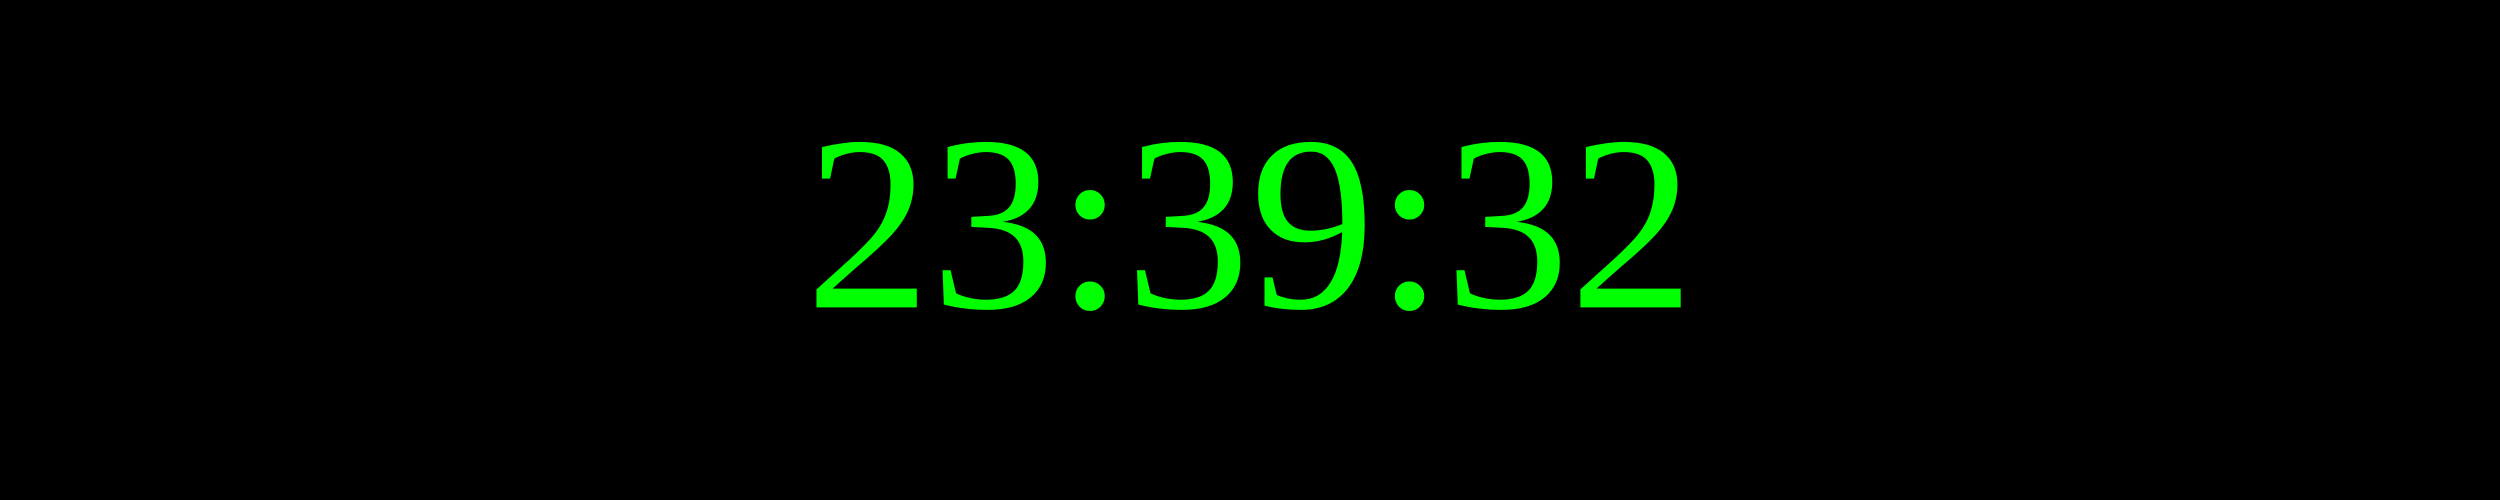
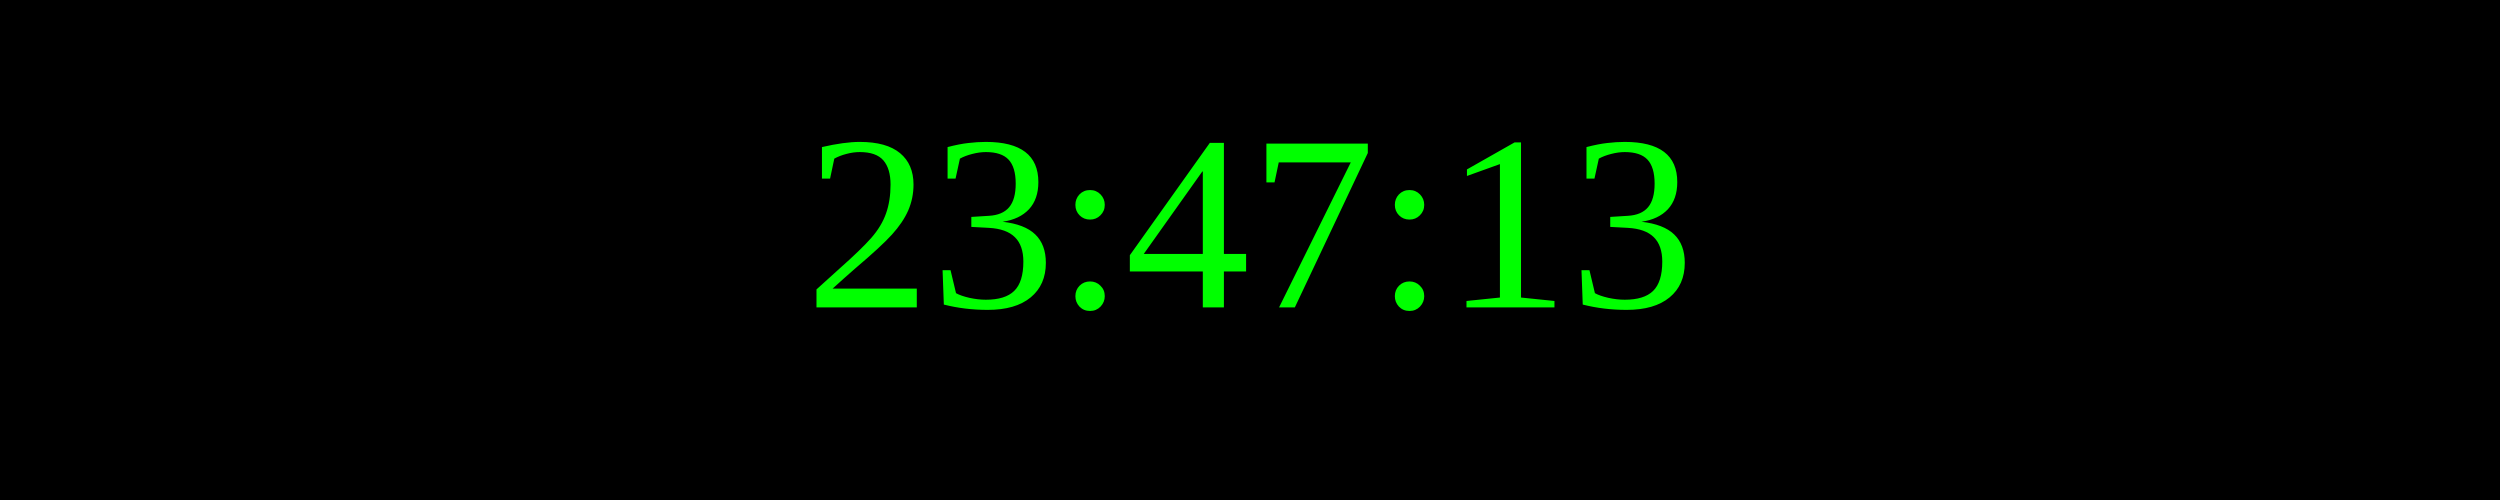
<svg xmlns="http://www.w3.org/2000/svg" width="250" height="50">
  <rect width="100%" height="100%" fill="black" />
  <text x="50%" y="50%" font-size="25" fill="lime" text-anchor="middle" dominant-baseline="middle">
- 23:39:32
+ 23:47:13
</text>
</svg>
